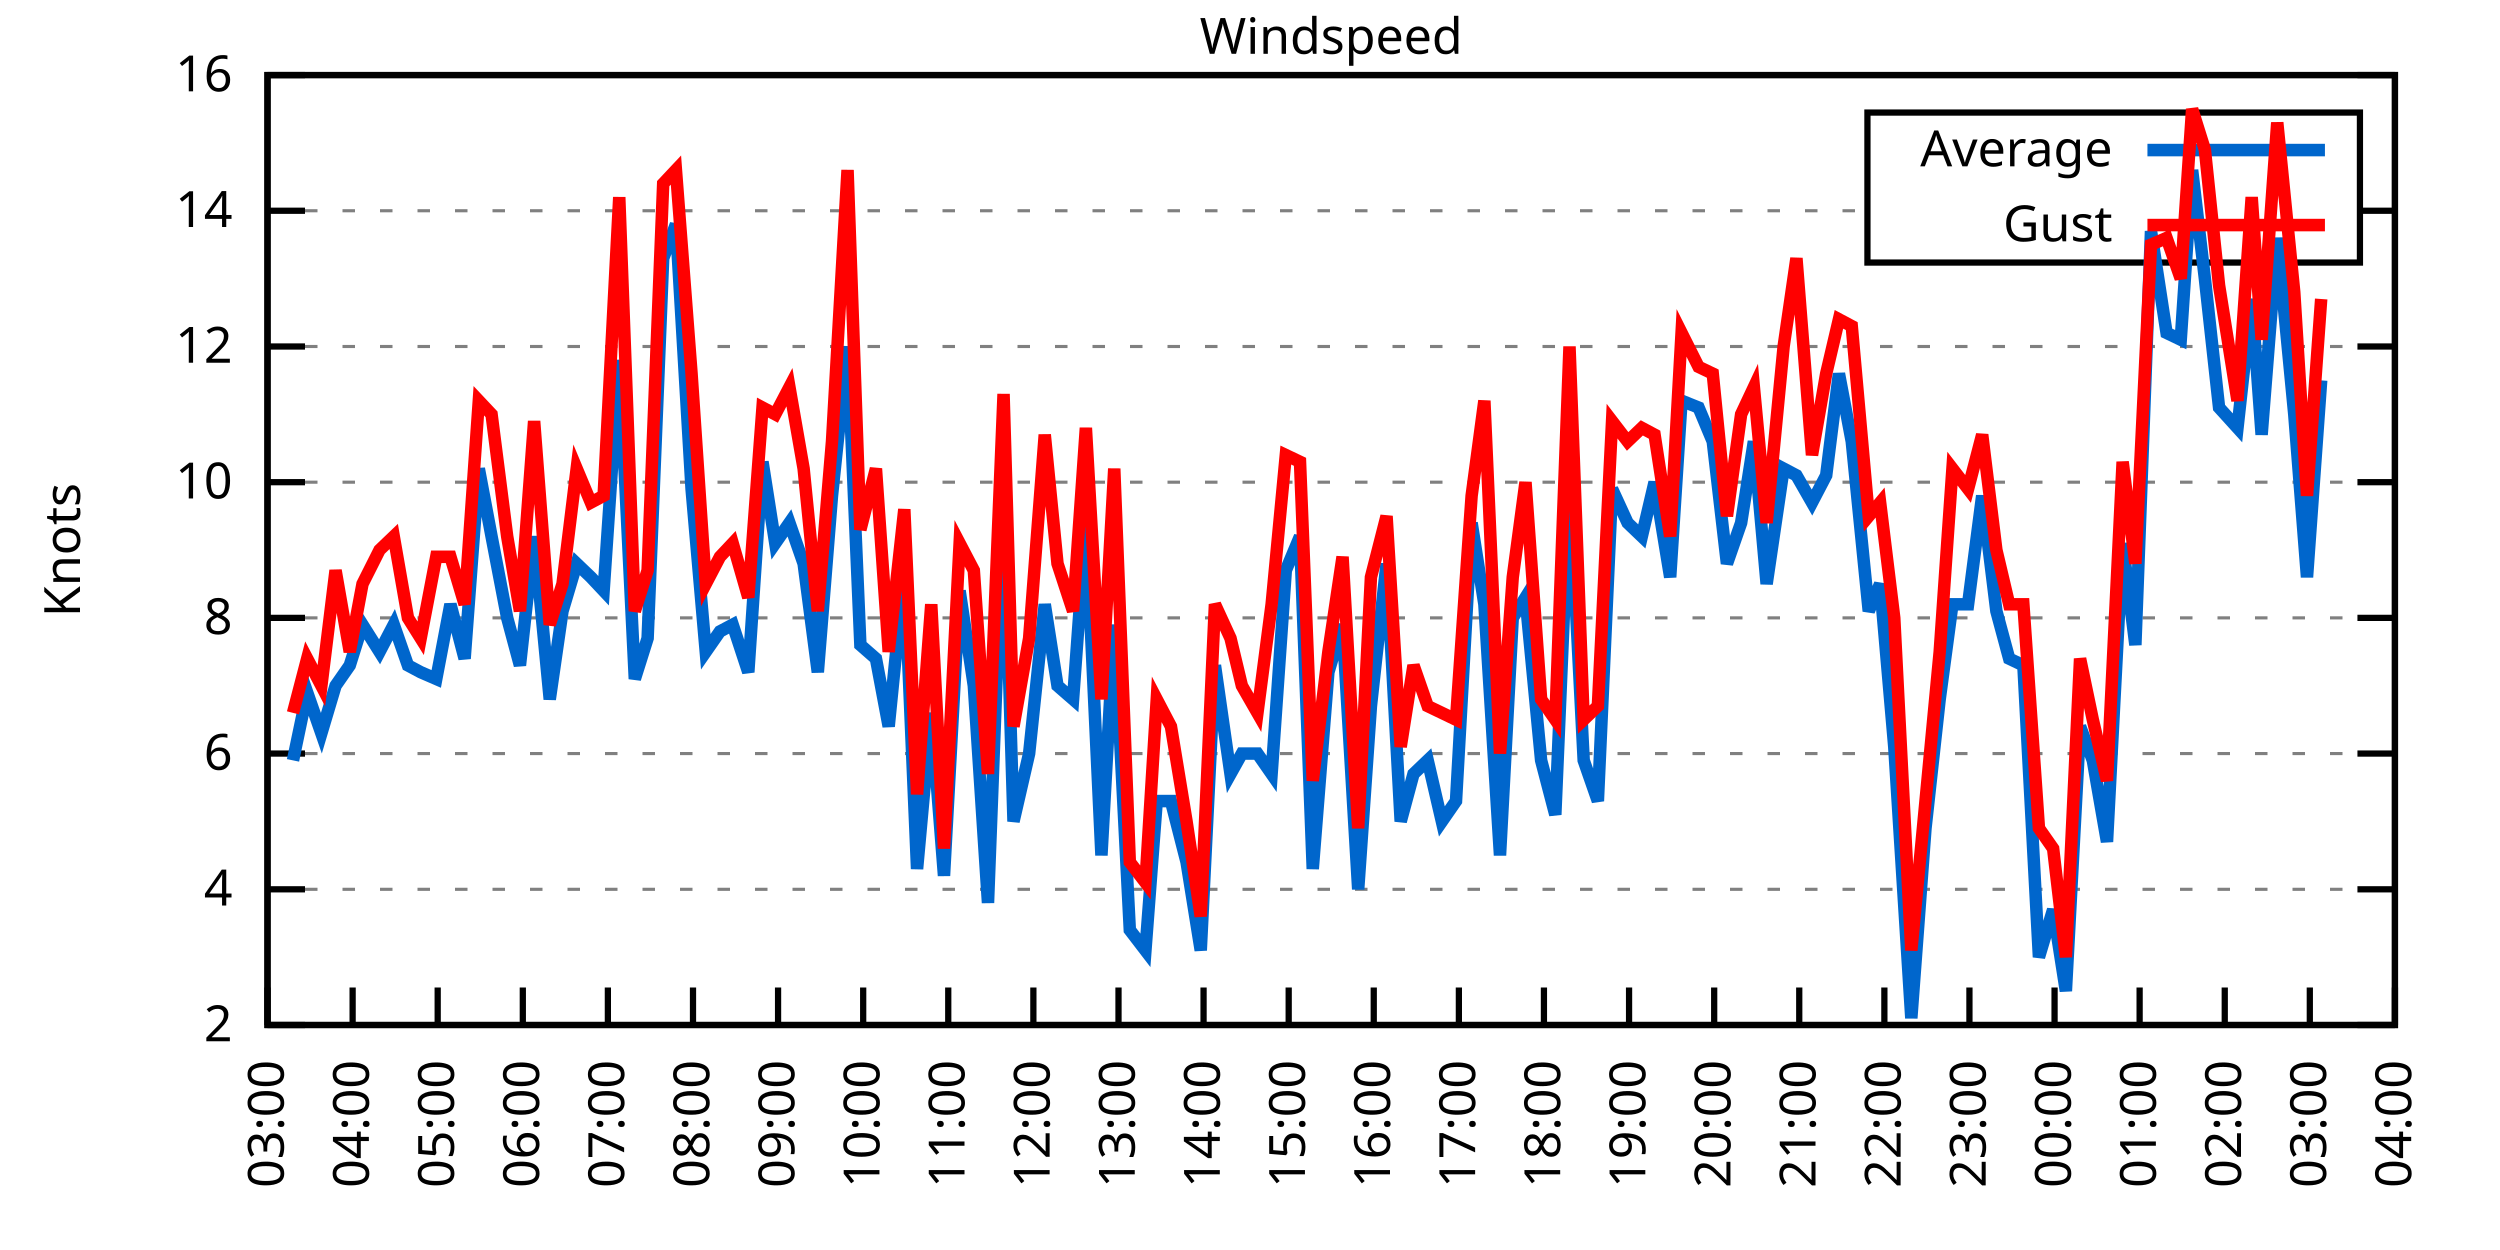
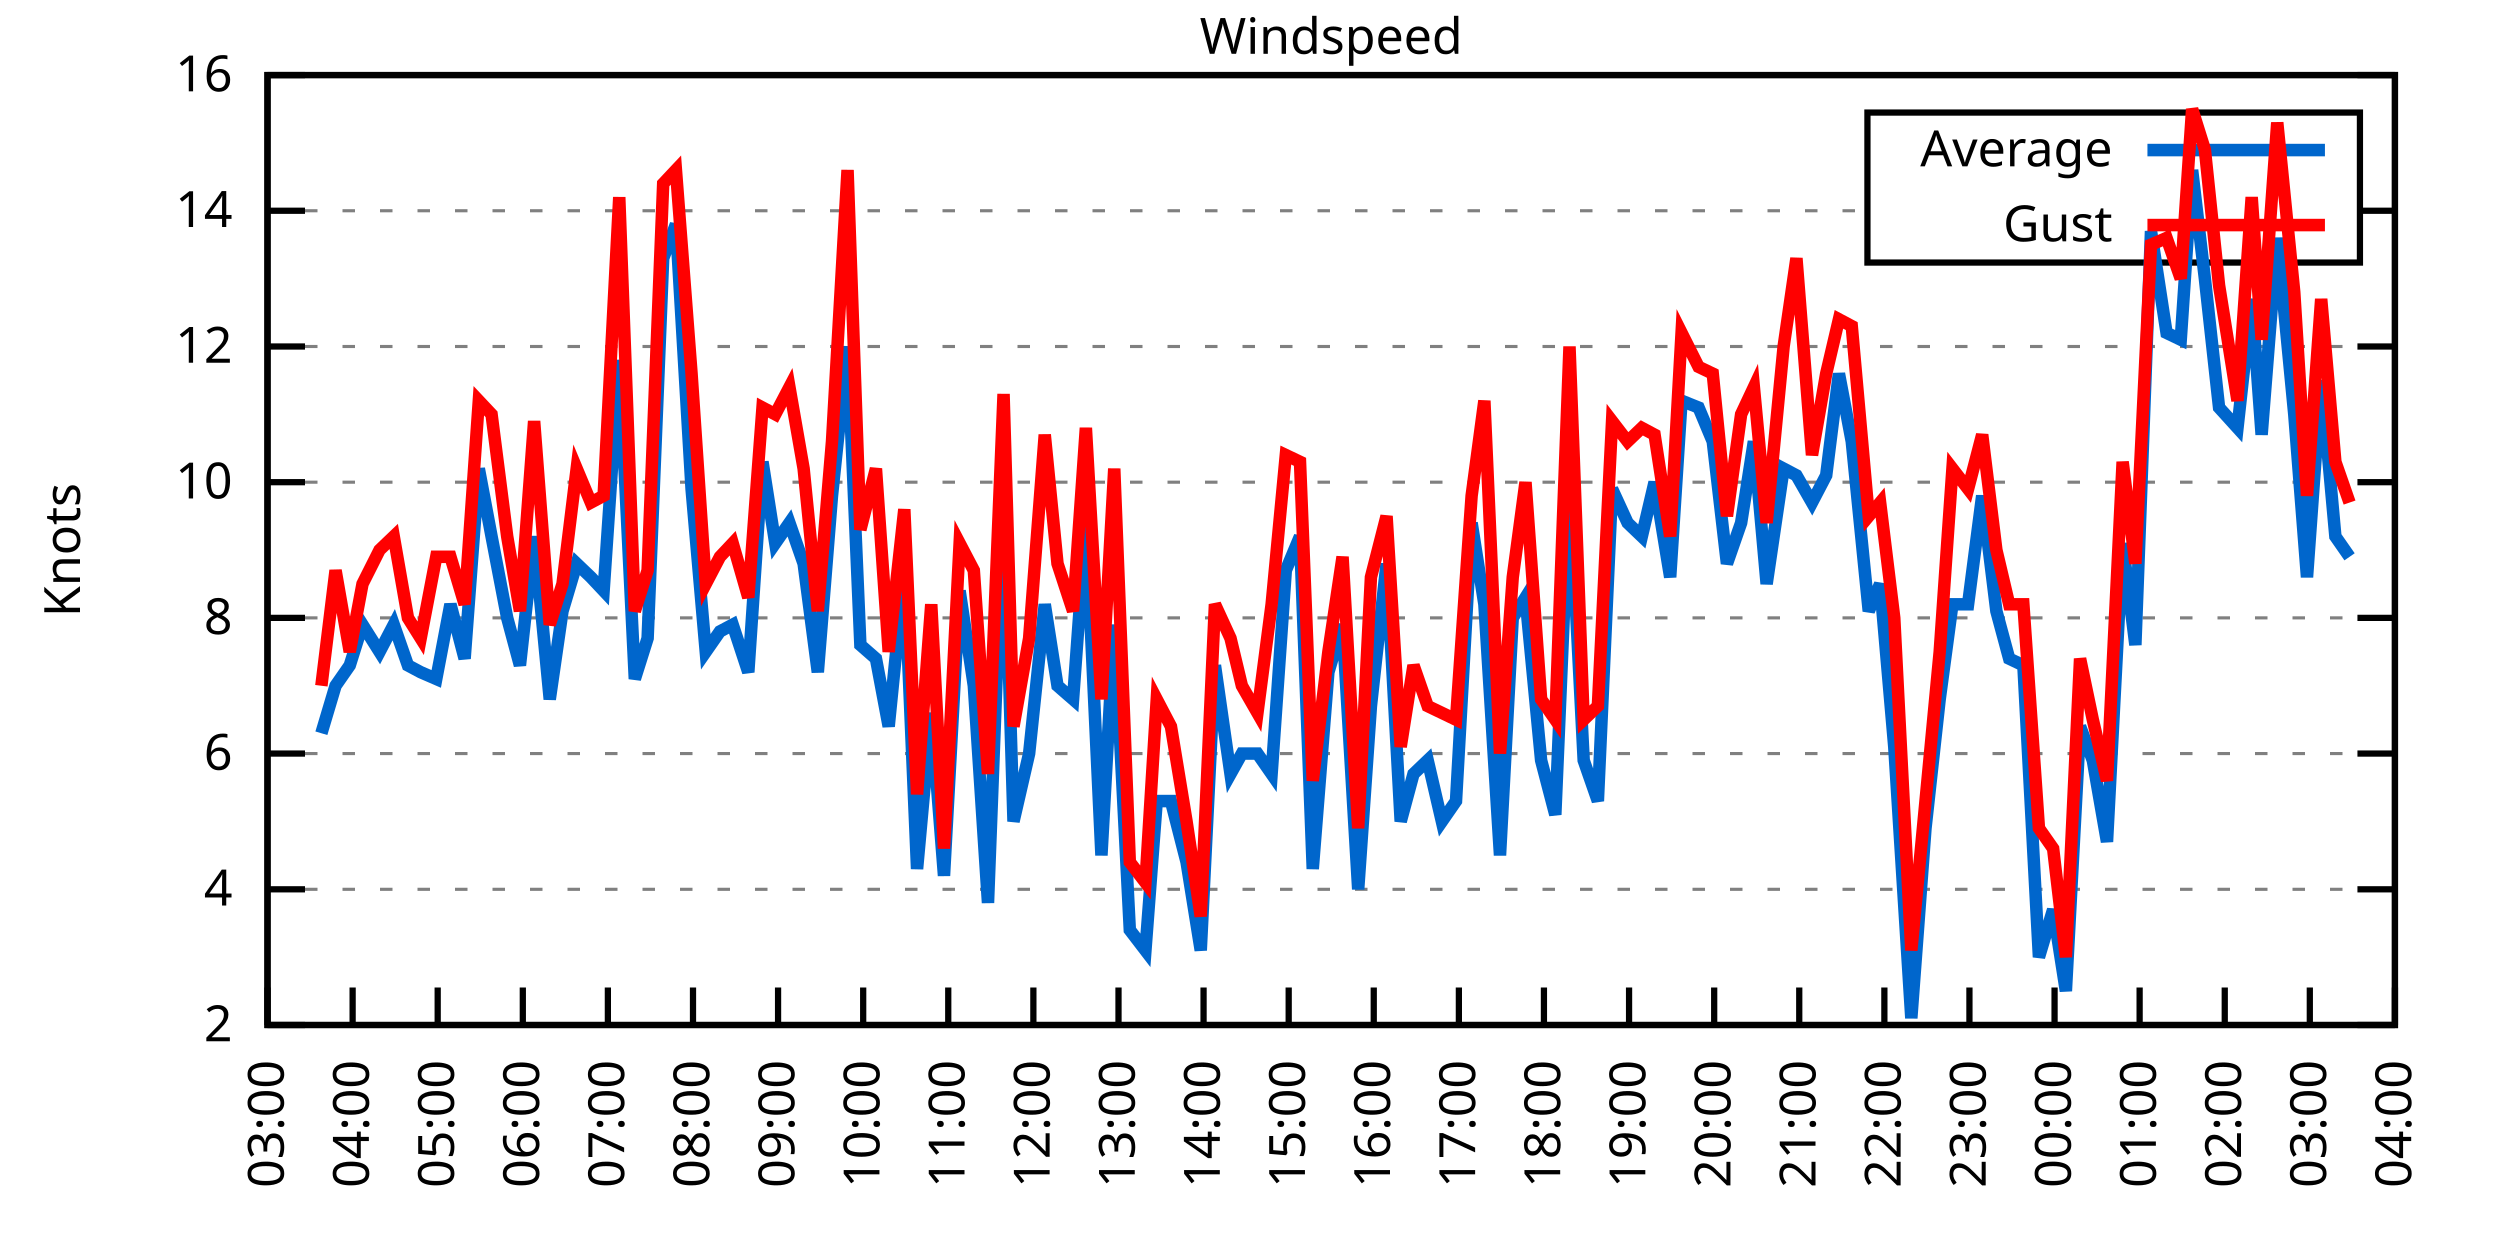
<svg xmlns="http://www.w3.org/2000/svg" xmlns:xlink="http://www.w3.org/1999/xlink" width="400" height="200" viewBox="0 0 400 200">
  <g id="gnuplot_canvas">
    <rect x="0" y="0" width="400" height="200" fill="none" />
    <defs>
      <circle id="gpDot" r="0.5" stroke-width="0.5" stroke="currentColor" />
      <path id="gpPt0" stroke-width="0.333" stroke="currentColor" d="M-1,0 h2 M0,-1 v2" />
      <path id="gpPt1" stroke-width="0.333" stroke="currentColor" d="M-1,-1 L1,1 M1,-1 L-1,1" />
      <path id="gpPt2" stroke-width="0.333" stroke="currentColor" d="M-1,0 L1,0 M0,-1 L0,1 M-1,-1 L1,1 M-1,1 L1,-1" />
      <rect id="gpPt3" stroke-width="0.333" stroke="currentColor" x="-1" y="-1" width="2" height="2" />
      <rect id="gpPt4" stroke-width="0.333" stroke="currentColor" fill="currentColor" x="-1" y="-1" width="2" height="2" />
      <circle id="gpPt5" stroke-width="0.333" stroke="currentColor" cx="0" cy="0" r="1" />
      <use xlink:href="#gpPt5" id="gpPt6" fill="currentColor" stroke="none" />
      <path id="gpPt7" stroke-width="0.333" stroke="currentColor" d="M0,-1.33 L-1.33,0.67 L1.33,0.67 z" />
      <use xlink:href="#gpPt7" id="gpPt8" fill="currentColor" stroke="none" />
      <use xlink:href="#gpPt7" id="gpPt9" stroke="currentColor" transform="rotate(180)" />
      <use xlink:href="#gpPt9" id="gpPt10" fill="currentColor" stroke="none" />
      <use xlink:href="#gpPt3" id="gpPt11" stroke="currentColor" transform="rotate(45)" />
      <use xlink:href="#gpPt11" id="gpPt12" fill="currentColor" stroke="none" />
      <path id="gpPt13" stroke-width="0.333" stroke="currentColor" d="M0,1.330 L1.265,0.411 L0.782,-1.067 L-0.782,-1.076 L-1.265,0.411 z" />
      <use xlink:href="#gpPt13" id="gpPt14" fill="currentColor" stroke="none" />
      <filter id="textbox" filterUnits="objectBoundingBox" x="0" y="0" height="1" width="1">
        <feFlood flood-color="white" flood-opacity="1" result="bgnd" />
        <feComposite in="SourceGraphic" in2="bgnd" operator="atop" />
      </filter>
      <filter id="greybox" filterUnits="objectBoundingBox" x="0" y="0" height="1" width="1">
        <feFlood flood-color="lightgrey" flood-opacity="1" result="grey" />
        <feComposite in="SourceGraphic" in2="grey" operator="atop" />
      </filter>
    </defs>
    <g fill="none" color="white" stroke="currentColor" stroke-width="1.00" stroke-linecap="butt" stroke-linejoin="miter">
</g>
    <g fill="none" color="black" stroke="currentColor" stroke-width="1.00" stroke-linecap="butt" stroke-linejoin="miter">
      <g stroke="none" shape-rendering="crispEdges">
        <polygon fill="rgb(255, 255, 255)" points="42.80,164.00 383.18,164.00 383.18,12.02 42.80,12.02 " />
      </g>
    </g>
    <g fill="none" color="black" stroke="currentColor" stroke-width="1.00" stroke-linecap="butt" stroke-linejoin="miter">
</g>
    <g fill="none" color="black" stroke="black" stroke-width="0.50" stroke-linecap="butt" stroke-linejoin="miter">
</g>
    <g fill="none" color="gray" stroke="currentColor" stroke-width="0.50" stroke-linecap="butt" stroke-linejoin="miter">
      <path stroke="gray" stroke-dasharray="2,4" class="gridline" d="M42.80,164.00 L383.19,164.00  " />
    </g>
    <g fill="none" color="gray" stroke="gray" stroke-width="1.00" stroke-linecap="butt" stroke-linejoin="miter">
</g>
    <g fill="none" color="black" stroke="currentColor" stroke-width="1.00" stroke-linecap="butt" stroke-linejoin="miter">
      <path stroke="black" d="M42.80,164.00 L48.80,164.00 M383.19,164.00 L377.19,164.00  " />
      <g transform="translate(37.20,166.60)" stroke="none" fill="black" font-family="Sans" font-size="8.00" text-anchor="end">
        <text>
          <tspan font-family="Sans"> 2</tspan>
        </text>
      </g>
    </g>
    <g fill="none" color="black" stroke="currentColor" stroke-width="1.00" stroke-linecap="butt" stroke-linejoin="miter">
</g>
    <g fill="none" color="black" stroke="black" stroke-width="0.50" stroke-linecap="butt" stroke-linejoin="miter">
</g>
    <g fill="none" color="gray" stroke="currentColor" stroke-width="0.50" stroke-linecap="butt" stroke-linejoin="miter">
      <path stroke="gray" stroke-dasharray="2,4" class="gridline" d="M42.80,142.29 L383.19,142.29  " />
    </g>
    <g fill="none" color="gray" stroke="gray" stroke-width="1.00" stroke-linecap="butt" stroke-linejoin="miter">
</g>
    <g fill="none" color="black" stroke="currentColor" stroke-width="1.00" stroke-linecap="butt" stroke-linejoin="miter">
      <path stroke="black" d="M42.80,142.29 L48.80,142.29 M383.19,142.29 L377.19,142.29  " />
      <g transform="translate(37.20,144.89)" stroke="none" fill="black" font-family="Sans" font-size="8.00" text-anchor="end">
        <text>
          <tspan font-family="Sans"> 4</tspan>
        </text>
      </g>
    </g>
    <g fill="none" color="black" stroke="currentColor" stroke-width="1.00" stroke-linecap="butt" stroke-linejoin="miter">
</g>
    <g fill="none" color="black" stroke="black" stroke-width="0.50" stroke-linecap="butt" stroke-linejoin="miter">
</g>
    <g fill="none" color="gray" stroke="currentColor" stroke-width="0.50" stroke-linecap="butt" stroke-linejoin="miter">
      <path stroke="gray" stroke-dasharray="2,4" class="gridline" d="M42.80,120.57 L383.19,120.57  " />
    </g>
    <g fill="none" color="gray" stroke="gray" stroke-width="1.00" stroke-linecap="butt" stroke-linejoin="miter">
</g>
    <g fill="none" color="black" stroke="currentColor" stroke-width="1.00" stroke-linecap="butt" stroke-linejoin="miter">
      <path stroke="black" d="M42.80,120.57 L48.80,120.57 M383.19,120.57 L377.19,120.57  " />
      <g transform="translate(37.20,123.17)" stroke="none" fill="black" font-family="Sans" font-size="8.00" text-anchor="end">
        <text>
          <tspan font-family="Sans"> 6</tspan>
        </text>
      </g>
    </g>
    <g fill="none" color="black" stroke="currentColor" stroke-width="1.00" stroke-linecap="butt" stroke-linejoin="miter">
</g>
    <g fill="none" color="black" stroke="black" stroke-width="0.50" stroke-linecap="butt" stroke-linejoin="miter">
</g>
    <g fill="none" color="gray" stroke="currentColor" stroke-width="0.50" stroke-linecap="butt" stroke-linejoin="miter">
      <path stroke="gray" stroke-dasharray="2,4" class="gridline" d="M42.80,98.86 L383.19,98.86  " />
    </g>
    <g fill="none" color="gray" stroke="gray" stroke-width="1.00" stroke-linecap="butt" stroke-linejoin="miter">
</g>
    <g fill="none" color="black" stroke="currentColor" stroke-width="1.00" stroke-linecap="butt" stroke-linejoin="miter">
      <path stroke="black" d="M42.80,98.86 L48.80,98.86 M383.19,98.86 L377.19,98.86  " />
      <g transform="translate(37.20,101.46)" stroke="none" fill="black" font-family="Sans" font-size="8.00" text-anchor="end">
        <text>
          <tspan font-family="Sans"> 8</tspan>
        </text>
      </g>
    </g>
    <g fill="none" color="black" stroke="currentColor" stroke-width="1.00" stroke-linecap="butt" stroke-linejoin="miter">
</g>
    <g fill="none" color="black" stroke="black" stroke-width="0.50" stroke-linecap="butt" stroke-linejoin="miter">
</g>
    <g fill="none" color="gray" stroke="currentColor" stroke-width="0.50" stroke-linecap="butt" stroke-linejoin="miter">
      <path stroke="gray" stroke-dasharray="2,4" class="gridline" d="M42.80,77.15 L383.19,77.15  " />
    </g>
    <g fill="none" color="gray" stroke="gray" stroke-width="1.00" stroke-linecap="butt" stroke-linejoin="miter">
</g>
    <g fill="none" color="black" stroke="currentColor" stroke-width="1.00" stroke-linecap="butt" stroke-linejoin="miter">
      <path stroke="black" d="M42.80,77.15 L48.80,77.15 M383.19,77.15 L377.19,77.15  " />
      <g transform="translate(37.20,79.75)" stroke="none" fill="black" font-family="Sans" font-size="8.00" text-anchor="end">
        <text>
          <tspan font-family="Sans"> 10</tspan>
        </text>
      </g>
    </g>
    <g fill="none" color="black" stroke="currentColor" stroke-width="1.00" stroke-linecap="butt" stroke-linejoin="miter">
</g>
    <g fill="none" color="black" stroke="black" stroke-width="0.50" stroke-linecap="butt" stroke-linejoin="miter">
</g>
    <g fill="none" color="gray" stroke="currentColor" stroke-width="0.50" stroke-linecap="butt" stroke-linejoin="miter">
      <path stroke="gray" stroke-dasharray="2,4" class="gridline" d="M42.80,55.44 L383.19,55.44  " />
    </g>
    <g fill="none" color="gray" stroke="gray" stroke-width="1.00" stroke-linecap="butt" stroke-linejoin="miter">
</g>
    <g fill="none" color="black" stroke="currentColor" stroke-width="1.00" stroke-linecap="butt" stroke-linejoin="miter">
      <path stroke="black" d="M42.80,55.44 L48.80,55.44 M383.19,55.44 L377.19,55.44  " />
      <g transform="translate(37.20,58.04)" stroke="none" fill="black" font-family="Sans" font-size="8.00" text-anchor="end">
        <text>
          <tspan font-family="Sans"> 12</tspan>
        </text>
      </g>
    </g>
    <g fill="none" color="black" stroke="currentColor" stroke-width="1.00" stroke-linecap="butt" stroke-linejoin="miter">
</g>
    <g fill="none" color="black" stroke="black" stroke-width="0.50" stroke-linecap="butt" stroke-linejoin="miter">
</g>
    <g fill="none" color="gray" stroke="currentColor" stroke-width="0.50" stroke-linecap="butt" stroke-linejoin="miter">
      <path stroke="gray" stroke-dasharray="2,4" class="gridline" d="M42.80,33.72 L298.79,33.72 M377.59,33.72 L383.19,33.72  " />
    </g>
    <g fill="none" color="gray" stroke="gray" stroke-width="1.00" stroke-linecap="butt" stroke-linejoin="miter">
</g>
    <g fill="none" color="black" stroke="currentColor" stroke-width="1.00" stroke-linecap="butt" stroke-linejoin="miter">
      <path stroke="black" d="M42.80,33.72 L48.80,33.72 M383.19,33.72 L377.19,33.72  " />
      <g transform="translate(37.20,36.32)" stroke="none" fill="black" font-family="Sans" font-size="8.00" text-anchor="end">
        <text>
          <tspan font-family="Sans"> 14</tspan>
        </text>
      </g>
    </g>
    <g fill="none" color="black" stroke="currentColor" stroke-width="1.00" stroke-linecap="butt" stroke-linejoin="miter">
</g>
    <g fill="none" color="black" stroke="black" stroke-width="0.50" stroke-linecap="butt" stroke-linejoin="miter">
</g>
    <g fill="none" color="gray" stroke="currentColor" stroke-width="0.50" stroke-linecap="butt" stroke-linejoin="miter">
      <path stroke="gray" stroke-dasharray="2,4" class="gridline" d="M42.80,12.01 L383.19,12.01  " />
    </g>
    <g fill="none" color="gray" stroke="gray" stroke-width="1.00" stroke-linecap="butt" stroke-linejoin="miter">
</g>
    <g fill="none" color="black" stroke="currentColor" stroke-width="1.00" stroke-linecap="butt" stroke-linejoin="miter">
      <path stroke="black" d="M42.80,12.01 L48.80,12.01 M383.19,12.01 L377.19,12.01  " />
      <g transform="translate(37.20,14.61)" stroke="none" fill="black" font-family="Sans" font-size="8.00" text-anchor="end">
        <text>
          <tspan font-family="Sans"> 16</tspan>
        </text>
      </g>
    </g>
    <g fill="none" color="black" stroke="currentColor" stroke-width="1.00" stroke-linecap="butt" stroke-linejoin="miter">
      <path stroke="black" d="M42.80,164.00 L42.80,158.00  " />
      <g transform="translate(45.40,169.60) rotate(270.00)" stroke="none" fill="black" font-family="Sans" font-size="8.00" text-anchor="end">
        <text>
          <tspan font-family="Sans">03:00</tspan>
        </text>
      </g>
    </g>
    <g fill="none" color="black" stroke="currentColor" stroke-width="1.00" stroke-linecap="butt" stroke-linejoin="miter">
      <path stroke="black" d="M56.42,164.00 L56.42,158.00  " />
      <g transform="translate(59.02,169.60) rotate(270.00)" stroke="none" fill="black" font-family="Sans" font-size="8.00" text-anchor="end">
        <text>
          <tspan font-family="Sans">04:00</tspan>
        </text>
      </g>
    </g>
    <g fill="none" color="black" stroke="currentColor" stroke-width="1.00" stroke-linecap="butt" stroke-linejoin="miter">
      <path stroke="black" d="M70.03,164.00 L70.03,158.00  " />
      <g transform="translate(72.63,169.60) rotate(270.00)" stroke="none" fill="black" font-family="Sans" font-size="8.00" text-anchor="end">
        <text>
          <tspan font-family="Sans">05:00</tspan>
        </text>
      </g>
    </g>
    <g fill="none" color="black" stroke="currentColor" stroke-width="1.00" stroke-linecap="butt" stroke-linejoin="miter">
      <path stroke="black" d="M83.65,164.00 L83.65,158.00  " />
      <g transform="translate(86.25,169.60) rotate(270.00)" stroke="none" fill="black" font-family="Sans" font-size="8.00" text-anchor="end">
        <text>
          <tspan font-family="Sans">06:00</tspan>
        </text>
      </g>
    </g>
    <g fill="none" color="black" stroke="currentColor" stroke-width="1.00" stroke-linecap="butt" stroke-linejoin="miter">
      <path stroke="black" d="M97.26,164.00 L97.26,158.00  " />
      <g transform="translate(99.86,169.60) rotate(270.00)" stroke="none" fill="black" font-family="Sans" font-size="8.00" text-anchor="end">
        <text>
          <tspan font-family="Sans">07:00</tspan>
        </text>
      </g>
    </g>
    <g fill="none" color="black" stroke="currentColor" stroke-width="1.00" stroke-linecap="butt" stroke-linejoin="miter">
      <path stroke="black" d="M110.88,164.00 L110.88,158.00  " />
      <g transform="translate(113.48,169.60) rotate(270.00)" stroke="none" fill="black" font-family="Sans" font-size="8.00" text-anchor="end">
        <text>
          <tspan font-family="Sans">08:00</tspan>
        </text>
      </g>
    </g>
    <g fill="none" color="black" stroke="currentColor" stroke-width="1.00" stroke-linecap="butt" stroke-linejoin="miter">
      <path stroke="black" d="M124.49,164.00 L124.49,158.00  " />
      <g transform="translate(127.09,169.60) rotate(270.00)" stroke="none" fill="black" font-family="Sans" font-size="8.00" text-anchor="end">
        <text>
          <tspan font-family="Sans">09:00</tspan>
        </text>
      </g>
    </g>
    <g fill="none" color="black" stroke="currentColor" stroke-width="1.00" stroke-linecap="butt" stroke-linejoin="miter">
      <path stroke="black" d="M138.11,164.00 L138.11,158.00  " />
      <g transform="translate(140.71,169.60) rotate(270.00)" stroke="none" fill="black" font-family="Sans" font-size="8.00" text-anchor="end">
        <text>
          <tspan font-family="Sans">10:00</tspan>
        </text>
      </g>
    </g>
    <g fill="none" color="black" stroke="currentColor" stroke-width="1.00" stroke-linecap="butt" stroke-linejoin="miter">
      <path stroke="black" d="M151.72,164.00 L151.72,158.00  " />
      <g transform="translate(154.32,169.60) rotate(270.00)" stroke="none" fill="black" font-family="Sans" font-size="8.00" text-anchor="end">
        <text>
          <tspan font-family="Sans">11:00</tspan>
        </text>
      </g>
    </g>
    <g fill="none" color="black" stroke="currentColor" stroke-width="1.00" stroke-linecap="butt" stroke-linejoin="miter">
      <path stroke="black" d="M165.34,164.00 L165.34,158.00  " />
      <g transform="translate(167.94,169.60) rotate(270.00)" stroke="none" fill="black" font-family="Sans" font-size="8.00" text-anchor="end">
        <text>
          <tspan font-family="Sans">12:00</tspan>
        </text>
      </g>
    </g>
    <g fill="none" color="black" stroke="currentColor" stroke-width="1.00" stroke-linecap="butt" stroke-linejoin="miter">
      <path stroke="black" d="M178.96,164.00 L178.96,158.00  " />
      <g transform="translate(181.56,169.60) rotate(270.00)" stroke="none" fill="black" font-family="Sans" font-size="8.00" text-anchor="end">
        <text>
          <tspan font-family="Sans">13:00</tspan>
        </text>
      </g>
    </g>
    <g fill="none" color="black" stroke="currentColor" stroke-width="1.00" stroke-linecap="butt" stroke-linejoin="miter">
      <path stroke="black" d="M192.57,164.00 L192.57,158.00  " />
      <g transform="translate(195.17,169.60) rotate(270.00)" stroke="none" fill="black" font-family="Sans" font-size="8.00" text-anchor="end">
        <text>
          <tspan font-family="Sans">14:00</tspan>
        </text>
      </g>
    </g>
    <g fill="none" color="black" stroke="currentColor" stroke-width="1.00" stroke-linecap="butt" stroke-linejoin="miter">
      <path stroke="black" d="M206.19,164.00 L206.19,158.00  " />
      <g transform="translate(208.79,169.60) rotate(270.00)" stroke="none" fill="black" font-family="Sans" font-size="8.00" text-anchor="end">
        <text>
          <tspan font-family="Sans">15:00</tspan>
        </text>
      </g>
    </g>
    <g fill="none" color="black" stroke="currentColor" stroke-width="1.00" stroke-linecap="butt" stroke-linejoin="miter">
      <path stroke="black" d="M219.80,164.00 L219.80,158.00  " />
      <g transform="translate(222.40,169.60) rotate(270.00)" stroke="none" fill="black" font-family="Sans" font-size="8.00" text-anchor="end">
        <text>
          <tspan font-family="Sans">16:00</tspan>
        </text>
      </g>
    </g>
    <g fill="none" color="black" stroke="currentColor" stroke-width="1.00" stroke-linecap="butt" stroke-linejoin="miter">
      <path stroke="black" d="M233.42,164.00 L233.42,158.00  " />
      <g transform="translate(236.02,169.60) rotate(270.00)" stroke="none" fill="black" font-family="Sans" font-size="8.00" text-anchor="end">
        <text>
          <tspan font-family="Sans">17:00</tspan>
        </text>
      </g>
    </g>
    <g fill="none" color="black" stroke="currentColor" stroke-width="1.00" stroke-linecap="butt" stroke-linejoin="miter">
      <path stroke="black" d="M247.03,164.00 L247.03,158.00  " />
      <g transform="translate(249.63,169.60) rotate(270.00)" stroke="none" fill="black" font-family="Sans" font-size="8.00" text-anchor="end">
        <text>
          <tspan font-family="Sans">18:00</tspan>
        </text>
      </g>
    </g>
    <g fill="none" color="black" stroke="currentColor" stroke-width="1.00" stroke-linecap="butt" stroke-linejoin="miter">
      <path stroke="black" d="M260.65,164.00 L260.65,158.00  " />
      <g transform="translate(263.25,169.60) rotate(270.00)" stroke="none" fill="black" font-family="Sans" font-size="8.00" text-anchor="end">
        <text>
          <tspan font-family="Sans">19:00</tspan>
        </text>
      </g>
    </g>
    <g fill="none" color="black" stroke="currentColor" stroke-width="1.00" stroke-linecap="butt" stroke-linejoin="miter">
      <path stroke="black" d="M274.27,164.00 L274.27,158.00  " />
      <g transform="translate(276.87,169.60) rotate(270.00)" stroke="none" fill="black" font-family="Sans" font-size="8.00" text-anchor="end">
        <text>
          <tspan font-family="Sans">20:00</tspan>
        </text>
      </g>
    </g>
    <g fill="none" color="black" stroke="currentColor" stroke-width="1.00" stroke-linecap="butt" stroke-linejoin="miter">
      <path stroke="black" d="M287.88,164.00 L287.88,158.00  " />
      <g transform="translate(290.48,169.60) rotate(270.00)" stroke="none" fill="black" font-family="Sans" font-size="8.00" text-anchor="end">
        <text>
          <tspan font-family="Sans">21:00</tspan>
        </text>
      </g>
    </g>
    <g fill="none" color="black" stroke="currentColor" stroke-width="1.00" stroke-linecap="butt" stroke-linejoin="miter">
      <path stroke="black" d="M301.50,164.00 L301.50,158.00  " />
      <g transform="translate(304.10,169.60) rotate(270.00)" stroke="none" fill="black" font-family="Sans" font-size="8.00" text-anchor="end">
        <text>
          <tspan font-family="Sans">22:00</tspan>
        </text>
      </g>
    </g>
    <g fill="none" color="black" stroke="currentColor" stroke-width="1.00" stroke-linecap="butt" stroke-linejoin="miter">
      <path stroke="black" d="M315.11,164.00 L315.11,158.00  " />
      <g transform="translate(317.71,169.60) rotate(270.00)" stroke="none" fill="black" font-family="Sans" font-size="8.00" text-anchor="end">
        <text>
          <tspan font-family="Sans">23:00</tspan>
        </text>
      </g>
    </g>
    <g fill="none" color="black" stroke="currentColor" stroke-width="1.00" stroke-linecap="butt" stroke-linejoin="miter">
      <path stroke="black" d="M328.73,164.00 L328.73,158.00  " />
      <g transform="translate(331.33,169.60) rotate(270.00)" stroke="none" fill="black" font-family="Sans" font-size="8.00" text-anchor="end">
        <text>
          <tspan font-family="Sans">00:00</tspan>
        </text>
      </g>
    </g>
    <g fill="none" color="black" stroke="currentColor" stroke-width="1.00" stroke-linecap="butt" stroke-linejoin="miter">
      <path stroke="black" d="M342.34,164.00 L342.34,158.00  " />
      <g transform="translate(344.94,169.60) rotate(270.00)" stroke="none" fill="black" font-family="Sans" font-size="8.00" text-anchor="end">
        <text>
          <tspan font-family="Sans">01:00</tspan>
        </text>
      </g>
    </g>
    <g fill="none" color="black" stroke="currentColor" stroke-width="1.00" stroke-linecap="butt" stroke-linejoin="miter">
      <path stroke="black" d="M355.96,164.00 L355.96,158.00  " />
      <g transform="translate(358.56,169.60) rotate(270.00)" stroke="none" fill="black" font-family="Sans" font-size="8.00" text-anchor="end">
        <text>
          <tspan font-family="Sans">02:00</tspan>
        </text>
      </g>
    </g>
    <g fill="none" color="black" stroke="currentColor" stroke-width="1.00" stroke-linecap="butt" stroke-linejoin="miter">
      <path stroke="black" d="M369.57,164.00 L369.57,158.00  " />
      <g transform="translate(372.17,169.60) rotate(270.00)" stroke="none" fill="black" font-family="Sans" font-size="8.00" text-anchor="end">
        <text>
          <tspan font-family="Sans">03:00</tspan>
        </text>
      </g>
    </g>
    <g fill="none" color="black" stroke="currentColor" stroke-width="1.00" stroke-linecap="butt" stroke-linejoin="miter">
      <path stroke="black" d="M383.19,164.00 L383.19,158.00  " />
      <g transform="translate(385.79,169.60) rotate(270.00)" stroke="none" fill="black" font-family="Sans" font-size="8.00" text-anchor="end">
        <text>
          <tspan font-family="Sans">04:00</tspan>
        </text>
      </g>
    </g>
    <g fill="none" color="black" stroke="currentColor" stroke-width="1.00" stroke-linecap="butt" stroke-linejoin="miter">
</g>
    <g fill="none" color="black" stroke="currentColor" stroke-width="1.00" stroke-linecap="butt" stroke-linejoin="miter">
      <path stroke="black" d="M42.80,12.01 L42.80,164.00 L383.19,164.00 L383.19,12.01 L42.80,12.01 Z  " />
    </g>
    <g fill="none" color="black" stroke="currentColor" stroke-width="1.00" stroke-linecap="butt" stroke-linejoin="miter">
</g>
    <g fill="none" color="black" stroke="currentColor" stroke-width="1.00" stroke-linecap="butt" stroke-linejoin="miter">
      <path stroke="black" d="M298.79,42.01 L298.79,18.01 L377.59,18.01 L377.59,42.01 L298.79,42.01 Z  " />
    </g>
    <g id="Windspeed_plot_1">
      <g fill="none" color="white" stroke="black" stroke-width="2.00" stroke-linecap="butt" stroke-linejoin="miter">
</g>
      <g fill="none" color="black" stroke="currentColor" stroke-width="2.00" stroke-linecap="butt" stroke-linejoin="miter">
        <g transform="translate(337.99,26.61)" stroke="none" fill="black" font-family="Sans" font-size="8.00" text-anchor="end">
          <text>
            <tspan font-family="Sans">Average</tspan>
          </text>
        </g>
      </g>
      <g fill="none" color="black" stroke="currentColor" stroke-width="2.00" stroke-linecap="butt" stroke-linejoin="miter">
-         <path stroke="rgb(  0, 102, 204)" d="M343.59,24.01 L371.99,24.01 M46.88,121.66 L49.15,110.80 L51.42,117.32 L53.69,109.72 L55.96,106.46 L58.00,99.95   L60.73,104.29 L63.00,99.95 L65.27,106.46 L67.31,107.55 L69.80,108.63 L72.07,96.69 L74.34,105.38 L76.61,74.98   L78.65,85.83 L81.15,98.86 L83.19,106.46 L85.46,85.83 L87.96,111.89 L90.00,97.78 L92.27,90.18 L94.54,92.35   L96.58,94.52 L99.08,57.61 L101.57,108.63 L103.62,102.12 L106.11,41.32 L108.15,35.89 L110.65,78.23 L112.92,104.29   L115.19,101.03 L117.23,99.95 L119.73,107.55 L122.00,73.89 L124.04,86.92 L126.31,83.66 L128.58,90.18 L130.85,107.55   L133.12,79.32 L135.61,55.44 L137.66,103.20 L140.15,105.38 L142.19,116.23 L144.69,91.26 L146.73,139.03 L149.00,114.06   L151.04,140.12 L153.54,94.52 L155.81,109.72 L158.08,144.46 L160.57,79.32 L162.16,131.43 L164.66,120.57 L167.16,96.69   L169.20,109.72 L171.69,111.89 L173.74,83.66 L176.23,136.86 L178.28,99.95 L180.77,148.80 L183.27,152.06 L185.08,128.17   L187.35,128.17 L189.85,137.94 L192.12,152.06 L194.39,106.46 L196.88,123.83 L198.70,120.57 L201.19,120.57 L203.46,123.83   L205.73,91.26 L208.00,85.83 L210.04,139.03 L212.54,107.55 L214.81,99.95 L217.31,142.29 L219.35,112.97 L221.85,90.18   L224.11,131.43 L226.16,123.83 L228.43,121.66 L230.70,131.43 L232.96,128.17 L235.46,83.66 L237.50,96.69 L240.00,136.86   L242.04,98.86 L244.08,95.60 L246.58,121.66 L248.85,130.35 L251.12,77.15 L253.39,121.66 L255.66,128.17 L257.93,78.23   L260.42,83.66 L262.69,85.83 L264.73,77.15 L267.23,92.35 L269.05,64.12 L271.77,65.21 L274.04,70.63 L276.31,90.18   L278.58,83.66 L280.62,70.63 L282.66,93.43 L285.38,74.98 L287.43,76.06 L289.92,80.41 L292.19,76.06 L294.23,59.78   L296.28,70.63 L299.00,97.78 L300.82,93.43 L303.08,119.49 L305.81,162.91 L308.08,132.52 L310.35,111.89 L312.39,96.69   L314.89,96.69 L317.15,79.32 L319.42,97.78 L321.47,105.38 L323.74,106.46 L326.23,153.14 L328.50,145.54 L330.54,158.57   L332.81,116.23 L334.85,121.66 L337.12,134.69 L339.62,86.92 L341.66,103.20 L344.16,36.98 L346.65,53.26 L348.92,54.35   L350.74,27.21 L352.78,44.58 L355.05,65.21 L358.00,68.46 L360.27,47.84 L361.86,69.55 L364.36,38.07 L367.08,66.29   L369.12,92.35 L371.39,60.86  " />
+         <path stroke="rgb(  0, 102, 204)" d="M343.59,24.01 L371.99,24.01 M51.42,117.32 L53.69,109.72 L55.96,106.46 L58.00,99.95 L60.73,104.29 L63.00,99.95   L65.27,106.46 L67.31,107.55 L69.80,108.63 L72.07,96.69 L74.34,105.38 L76.61,74.98 L78.65,85.83 L81.15,98.86   L83.19,106.46 L85.46,85.83 L87.96,111.89 L90.00,97.78 L92.27,90.18 L94.54,92.35 L96.58,94.52 L99.08,57.61   L101.57,108.63 L103.62,102.12 L106.11,41.32 L108.15,35.89 L110.65,78.23 L112.92,104.29 L115.19,101.03 L117.23,99.95   L119.73,107.55 L122.00,73.89 L124.04,86.92 L126.31,83.66 L128.58,90.18 L130.85,107.55 L133.12,79.32 L135.61,55.44   L137.66,103.20 L140.15,105.38 L142.19,116.23 L144.69,91.26 L146.73,139.03 L149.00,114.06 L151.04,140.12 L153.54,94.52   L155.81,109.72 L158.08,144.46 L160.57,79.32 L162.16,131.43 L164.66,120.57 L167.16,96.69 L169.20,109.72 L171.69,111.89   L173.74,83.66 L176.23,136.86 L178.28,99.95 L180.77,148.80 L183.27,152.06 L185.08,128.17 L187.35,128.17 L189.85,137.94   L192.12,152.06 L194.39,106.46 L196.88,123.83 L198.70,120.57 L201.19,120.57 L203.46,123.83 L205.73,91.26 L208.00,85.83   L210.04,139.03 L212.54,107.55 L214.81,99.95 L217.31,142.29 L219.35,112.97 L221.85,90.18 L224.11,131.43 L226.16,123.83   L228.43,121.66 L230.70,131.43 L232.96,128.17 L235.46,83.66 L237.50,96.69 L240.00,136.86 L242.04,98.86 L244.08,95.60   L246.58,121.66 L248.85,130.35 L251.12,77.15 L253.39,121.66 L255.66,128.17 L257.93,78.23 L260.42,83.66 L262.69,85.83   L264.73,77.15 L267.23,92.35 L269.05,64.12 L271.77,65.21 L274.04,70.63 L276.31,90.18 L278.58,83.66 L280.62,70.63   L282.66,93.43 L285.38,74.98 L287.43,76.06 L289.92,80.41 L292.19,76.06 L294.23,59.78 L296.28,70.63 L299.00,97.78   L300.82,93.43 L303.08,119.49 L305.81,162.91 L308.08,132.52 L310.35,111.89 L312.39,96.69 L314.89,96.69 L317.15,79.32   L319.42,97.78 L321.47,105.38 L323.74,106.46 L326.23,153.14 L328.50,145.54 L330.54,158.57 L332.81,116.23 L334.85,121.66   L337.12,134.69 L339.62,86.92 L341.66,103.20 L344.16,36.98 L346.65,53.26 L348.92,54.35 L350.74,27.21 L352.78,44.58   L355.05,65.21 L358.00,68.46 L360.27,47.84 L361.86,69.55 L364.36,38.07 L367.08,66.29 L369.12,92.35 L371.39,60.86   L373.66,85.83 L375.93,89.09  " />
      </g>
    </g>
    <g id="Windspeed_plot_2">
      <g fill="none" color="black" stroke="currentColor" stroke-width="2.00" stroke-linecap="butt" stroke-linejoin="miter">
        <g transform="translate(337.99,38.61)" stroke="none" fill="black" font-family="Sans" font-size="8.00" text-anchor="end">
          <text>
            <tspan font-family="Sans">Gust</tspan>
          </text>
        </g>
      </g>
      <g fill="none" color="black" stroke="currentColor" stroke-width="2.00" stroke-linecap="butt" stroke-linejoin="miter">
-         <path stroke="rgb(255,   0,   0)" d="M343.59,36.01 L371.99,36.01 M46.88,114.06 L49.15,105.38 L51.42,109.72 L53.69,91.26 L55.96,104.29 L58.00,93.43   L60.73,88.00 L63.00,85.83 L65.27,98.86 L67.31,102.12 L69.80,89.09 L72.07,89.09 L74.34,96.69 L76.61,64.12   L78.65,66.29 L81.15,85.83 L83.19,97.78 L85.46,67.38 L87.96,99.95 L90.00,93.43 L92.27,74.98 L94.54,80.41   L96.58,79.32 L99.08,31.55 L101.57,97.78 L103.62,91.26 L106.11,29.38 L108.15,27.21 L110.65,59.78 L112.92,93.43   L115.19,89.09 L117.23,86.92 L119.73,95.60 L122.00,65.21 L124.04,66.29 L126.31,61.95 L128.58,74.98 L130.85,97.78   L133.12,70.63 L135.61,27.21 L137.66,84.75 L140.15,74.98 L142.19,104.29 L144.69,81.49 L146.73,127.09 L149.00,96.69   L151.04,135.77 L153.54,86.92 L155.81,91.26 L158.08,123.83 L160.57,63.04 L162.16,116.23 L164.66,102.12 L167.16,69.55   L169.20,90.18 L171.69,97.78 L173.74,68.46 L176.23,111.89 L178.28,74.98 L180.77,137.94 L183.27,141.20 L185.08,111.89   L187.35,116.23 L189.85,131.43 L192.12,146.63 L194.39,96.69 L196.88,102.12 L198.70,109.72 L201.19,114.06 L203.46,96.69   L205.73,72.81 L208.00,73.89 L210.04,124.92 L212.54,104.29 L214.81,89.09 L217.31,132.52 L219.35,92.35 L221.85,82.58   L224.11,119.49 L226.16,106.46 L228.43,112.97 L230.70,114.06 L232.96,115.15 L235.46,79.32 L237.50,64.12 L240.00,120.57   L242.04,92.35 L244.08,77.15 L246.58,111.89 L248.85,115.15 L251.12,55.44 L253.39,115.15 L255.66,112.97 L257.93,67.38   L260.42,70.63 L262.69,68.46 L264.73,69.55 L267.23,85.83 L269.05,53.26 L271.77,58.69 L274.04,59.78 L276.31,82.58   L278.58,66.29 L280.62,61.95 L282.66,83.66 L285.38,55.44 L287.43,41.32 L289.92,72.81 L292.19,59.78 L294.23,51.09   L296.28,52.18 L299.00,82.58 L300.82,80.41 L303.08,98.86 L305.81,152.06 L308.08,128.17 L310.35,104.29 L312.39,74.98   L314.89,78.23 L317.15,69.55 L319.42,88.00 L321.47,96.69 L323.74,96.69 L326.23,132.52 L328.50,135.77 L330.54,153.14   L332.81,105.38 L334.85,115.15 L337.12,124.92 L339.62,73.89 L341.66,90.18 L344.16,39.15 L346.65,38.07 L348.92,44.58   L350.74,17.44 L352.78,23.95 L355.05,45.66 L358.00,64.12 L360.27,31.55 L361.86,54.35 L364.36,19.61 L367.08,46.75   L369.12,79.32 L371.39,47.84  " />
+         <path stroke="rgb(255,   0,   0)" d="M343.59,36.01 L371.99,36.01 M51.42,109.72 L53.69,91.26 L55.96,104.29 L58.00,93.43 L60.73,88.00 L63.00,85.83   L65.27,98.86 L67.31,102.12 L69.80,89.09 L72.07,89.09 L74.34,96.69 L76.61,64.12 L78.65,66.29 L81.15,85.83   L83.19,97.78 L85.46,67.38 L87.96,99.95 L90.00,93.43 L92.27,74.98 L94.54,80.41 L96.58,79.32 L99.08,31.55   L101.57,97.78 L103.62,91.26 L106.11,29.38 L108.15,27.21 L110.65,59.78 L112.92,93.43 L115.19,89.09 L117.23,86.92   L119.73,95.60 L122.00,65.21 L124.04,66.29 L126.31,61.95 L128.58,74.98 L130.85,97.78 L133.12,70.63 L135.61,27.21   L137.66,84.75 L140.15,74.98 L142.19,104.29 L144.69,81.49 L146.73,127.09 L149.00,96.69 L151.04,135.77 L153.54,86.92   L155.81,91.26 L158.08,123.83 L160.57,63.04 L162.16,116.23 L164.66,102.12 L167.16,69.55 L169.20,90.18 L171.69,97.78   L173.74,68.46 L176.23,111.89 L178.28,74.98 L180.77,137.94 L183.27,141.20 L185.08,111.89 L187.35,116.23 L189.85,131.43   L192.12,146.63 L194.39,96.69 L196.88,102.12 L198.70,109.72 L201.19,114.06 L203.46,96.69 L205.73,72.81 L208.00,73.89   L210.04,124.92 L212.54,104.29 L214.81,89.09 L217.31,132.52 L219.35,92.35 L221.85,82.58 L224.11,119.49 L226.16,106.46   L228.43,112.97 L230.70,114.06 L232.96,115.15 L235.46,79.32 L237.50,64.12 L240.00,120.57 L242.04,92.35 L244.08,77.15   L246.58,111.89 L248.85,115.15 L251.12,55.44 L253.39,115.15 L255.66,112.97 L257.93,67.38 L260.42,70.63 L262.69,68.46   L264.73,69.55 L267.23,85.83 L269.05,53.26 L271.77,58.69 L274.04,59.78 L276.31,82.58 L278.58,66.29 L280.62,61.95   L282.66,83.66 L285.38,55.44 L287.43,41.32 L289.92,72.81 L292.19,59.78 L294.23,51.09 L296.28,52.18 L299.00,82.58   L300.82,80.41 L303.08,98.86 L305.81,152.06 L308.08,128.17 L310.35,104.29 L312.39,74.98 L314.89,78.23 L317.15,69.55   L319.42,88.00 L321.47,96.69 L323.74,96.69 L326.23,132.52 L328.50,135.77 L330.54,153.14 L332.81,105.38 L334.85,115.15   L337.12,124.92 L339.62,73.89 L341.66,90.18 L344.16,39.15 L346.65,38.07 L348.92,44.58 L350.74,17.44 L352.78,23.95   L355.05,45.66 L358.00,64.12 L360.27,31.55 L361.86,54.35 L364.36,19.61 L367.08,46.75 L369.12,79.32 L371.39,47.84   L373.66,73.89 L375.93,80.41  " />
      </g>
    </g>
    <g fill="none" color="black" stroke="currentColor" stroke-width="2.00" stroke-linecap="butt" stroke-linejoin="miter">
</g>
    <g fill="none" color="black" stroke="black" stroke-width="1.00" stroke-linecap="butt" stroke-linejoin="miter">
</g>
    <g fill="none" color="black" stroke="currentColor" stroke-width="1.00" stroke-linecap="butt" stroke-linejoin="miter">
      <path stroke="black" d="M42.80,12.01 L42.80,164.00 L383.19,164.00 L383.19,12.01 L42.80,12.01 Z  " />
      <g transform="translate(12.80,88.01) rotate(270.00)" stroke="none" fill="black" font-family="Sans" font-size="8.00" text-anchor="middle">
        <text>
          <tspan font-family="Sans">Knots</tspan>
        </text>
      </g>
    </g>
    <g fill="none" color="black" stroke="currentColor" stroke-width="1.00" stroke-linecap="butt" stroke-linejoin="miter">
</g>
    <g fill="none" color="black" stroke="currentColor" stroke-width="1.00" stroke-linecap="butt" stroke-linejoin="miter">
      <g transform="translate(212.99,8.61)" stroke="none" fill="black" font-family="Sans" font-size="8.00" text-anchor="middle">
        <text>
          <tspan font-family="Sans">Windspeed</tspan>
        </text>
      </g>
    </g>
    <g fill="none" color="black" stroke="currentColor" stroke-width="1.00" stroke-linecap="butt" stroke-linejoin="miter">
</g>
  </g>
</svg>
